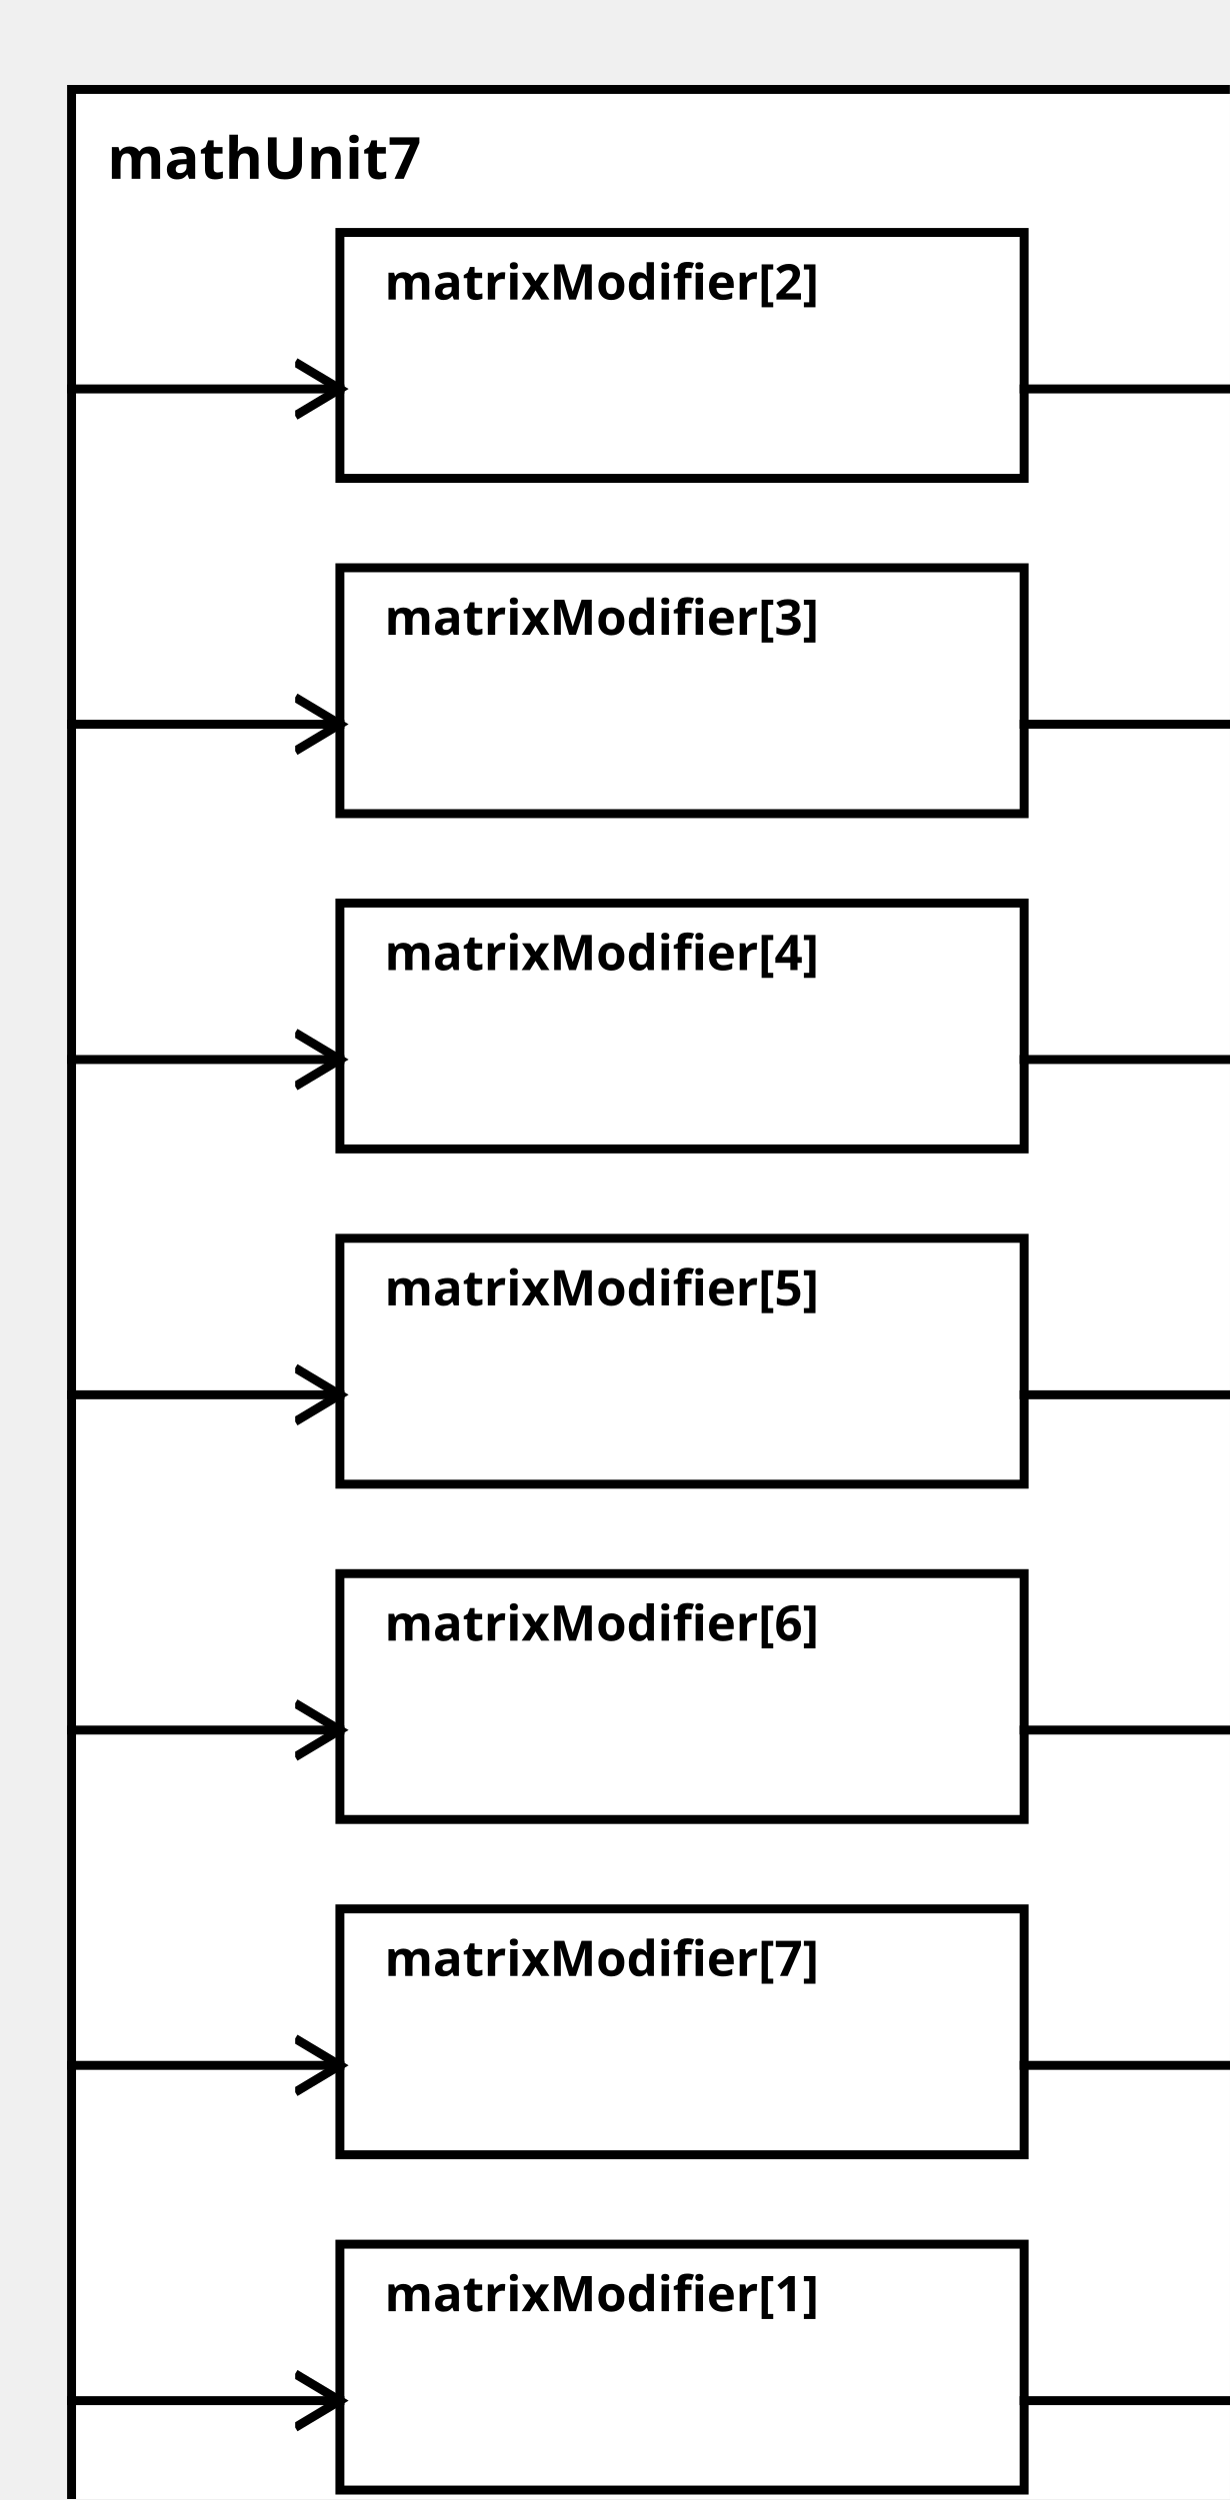
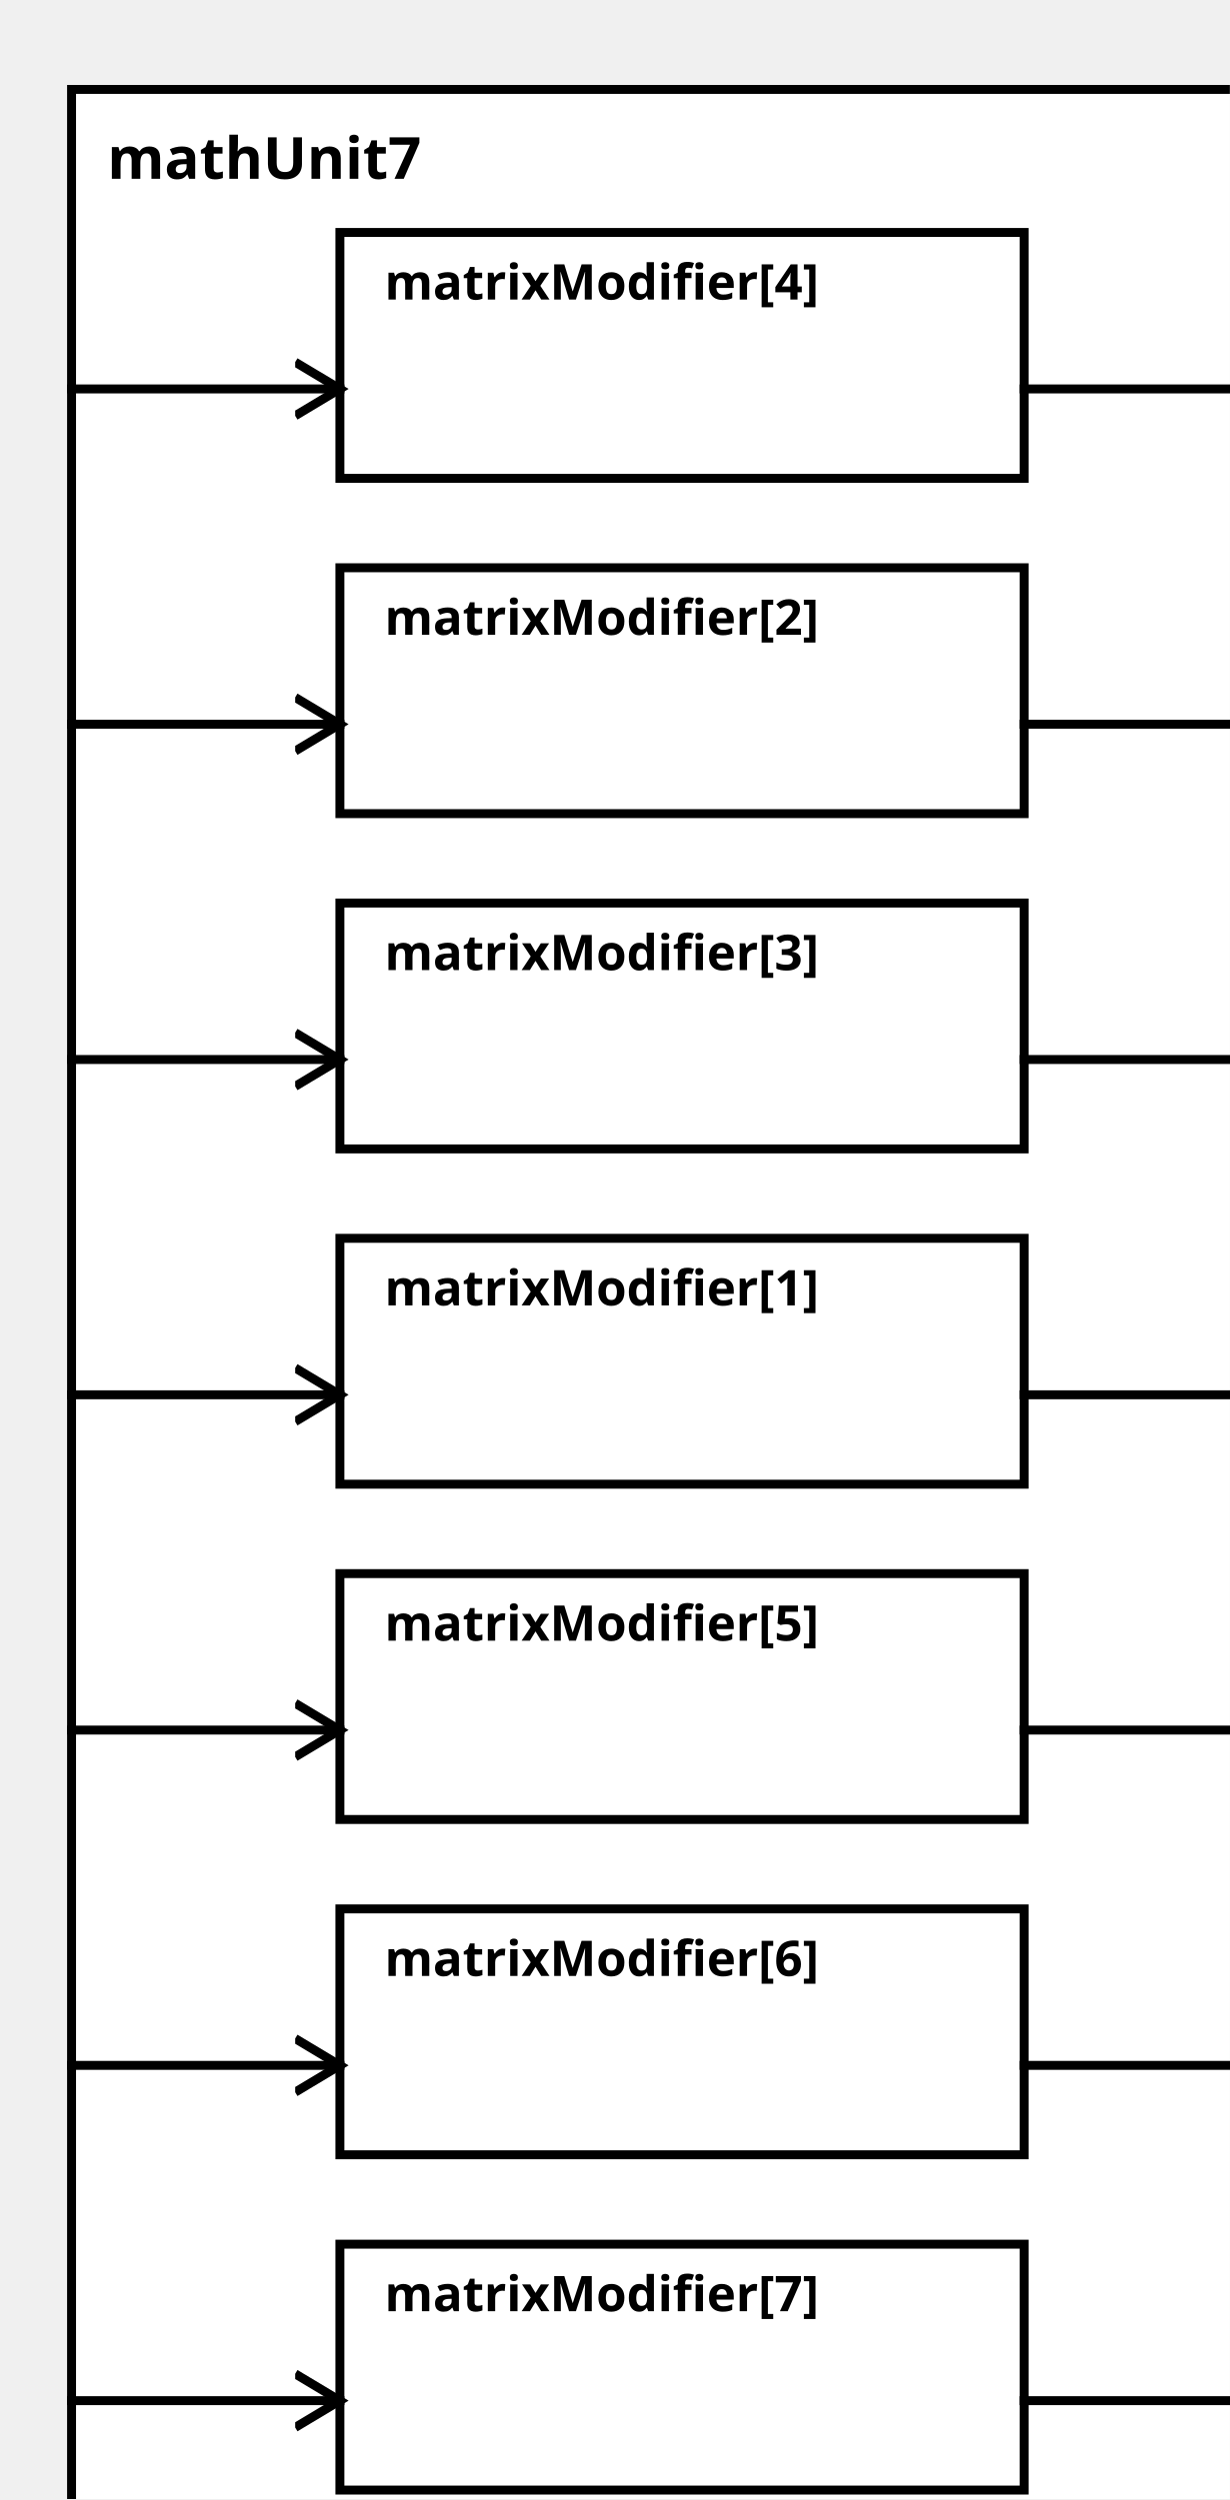
<svg xmlns="http://www.w3.org/2000/svg" width="100%" height="100%" version="1.1">
  <svg version="1.1">
    <g transform="translate(16 20)">
      <rect id="0" width="273" height="557" style="fill:white;stroke:black;stroke-width:2;fill-opacity:1.0;stroke-opacity:1.0" />
      <text x="8" y="20" style="font-weight: bold" font-family="Verdana" font-size="13" fill="black">
            mathUnit7
    </text>
    </g>
  </svg>
-   <g transform="translate(76 502)">
-     <rect data-name="paper.mathUnit7.matrixModifier[1]" id="8" width="153" height="55" style="fill:white;stroke:black;stroke-width:2;fill-opacity:1.0;stroke-opacity:1.0" />
+   <g transform="translate(76 277)">
+     <rect data-name="paper.mathUnit7.matrixModifier[1]" id="5" width="153" height="55" style="fill:white;stroke:black;stroke-width:2;fill-opacity:1.0;stroke-opacity:1.0" />
    <text x="10" y="15" alignment-baseline="middle" style="font-weight: bold" font-family="Verdana" font-size="11" fill="black">
    matrixModifier[1]
    </text>
  </g>
-   <g transform="translate(76 52)">
-     <rect data-name="paper.mathUnit7.matrixModifier[2]" id="2" width="153" height="55" style="fill:white;stroke:black;stroke-width:2;fill-opacity:1.0;stroke-opacity:1.0" />
+   <g transform="translate(76 127)">
+     <rect data-name="paper.mathUnit7.matrixModifier[2]" id="3" width="153" height="55" style="fill:white;stroke:black;stroke-width:2;fill-opacity:1.0;stroke-opacity:1.0" />
    <text x="10" y="15" alignment-baseline="middle" style="font-weight: bold" font-family="Verdana" font-size="11" fill="black">
    matrixModifier[2]
    </text>
  </g>
-   <g transform="translate(76 127)">
-     <rect data-name="paper.mathUnit7.matrixModifier[3]" id="3" width="153" height="55" style="fill:white;stroke:black;stroke-width:2;fill-opacity:1.0;stroke-opacity:1.0" />
+   <g transform="translate(76 202)">
+     <rect data-name="paper.mathUnit7.matrixModifier[3]" id="4" width="153" height="55" style="fill:white;stroke:black;stroke-width:2;fill-opacity:1.0;stroke-opacity:1.0" />
    <text x="10" y="15" alignment-baseline="middle" style="font-weight: bold" font-family="Verdana" font-size="11" fill="black">
    matrixModifier[3]
    </text>
  </g>
-   <g transform="translate(76 202)">
-     <rect data-name="paper.mathUnit7.matrixModifier[4]" id="4" width="153" height="55" style="fill:white;stroke:black;stroke-width:2;fill-opacity:1.0;stroke-opacity:1.0" />
+   <g transform="translate(76 52)">
+     <rect data-name="paper.mathUnit7.matrixModifier[4]" id="2" width="153" height="55" style="fill:white;stroke:black;stroke-width:2;fill-opacity:1.0;stroke-opacity:1.0" />
    <text x="10" y="15" alignment-baseline="middle" style="font-weight: bold" font-family="Verdana" font-size="11" fill="black">
    matrixModifier[4]
    </text>
  </g>
-   <g transform="translate(76 277)">
-     <rect data-name="paper.mathUnit7.matrixModifier[5]" id="5" width="153" height="55" style="fill:white;stroke:black;stroke-width:2;fill-opacity:1.0;stroke-opacity:1.0" />
+   <g transform="translate(76 352)">
+     <rect data-name="paper.mathUnit7.matrixModifier[5]" id="6" width="153" height="55" style="fill:white;stroke:black;stroke-width:2;fill-opacity:1.0;stroke-opacity:1.0" />
    <text x="10" y="15" alignment-baseline="middle" style="font-weight: bold" font-family="Verdana" font-size="11" fill="black">
    matrixModifier[5]
    </text>
  </g>
-   <g transform="translate(76 352)">
-     <rect data-name="paper.mathUnit7.matrixModifier[6]" id="6" width="153" height="55" style="fill:white;stroke:black;stroke-width:2;fill-opacity:1.0;stroke-opacity:1.0" />
+   <g transform="translate(76 427)">
+     <rect data-name="paper.mathUnit7.matrixModifier[6]" id="7" width="153" height="55" style="fill:white;stroke:black;stroke-width:2;fill-opacity:1.0;stroke-opacity:1.0" />
    <text x="10" y="15" alignment-baseline="middle" style="font-weight: bold" font-family="Verdana" font-size="11" fill="black">
    matrixModifier[6]
    </text>
  </g>
-   <g transform="translate(76 427)">
-     <rect data-name="paper.mathUnit7.matrixModifier[7]" id="7" width="153" height="55" style="fill:white;stroke:black;stroke-width:2;fill-opacity:1.0;stroke-opacity:1.0" />
+   <g transform="translate(76 502)">
+     <rect data-name="paper.mathUnit7.matrixModifier[7]" id="8" width="153" height="55" style="fill:white;stroke:black;stroke-width:2;fill-opacity:1.0;stroke-opacity:1.0" />
    <text x="10" y="15" alignment-baseline="middle" style="font-weight: bold" font-family="Verdana" font-size="11" fill="black">
    matrixModifier[7]
    </text>
  </g>
  <defs>
    <marker id="0,0,0" markerWidth="13" markerHeight="13" refX="5" refY="5" orient="auto">
      <polyline points="0,2 5,5 0,8" style="fill:none; stroke:rgb(0,0,0);                     stroke-width:1" />
    </marker>
  </defs>
-   <line stroke-linecap="square" x1="229" y1="537" x2="289" y2="537" style="stroke:rgb(0, 0,0);             stroke-width:2;                 marker-end: url(#0,0,0)             " />
-   <line stroke-linecap="square" x1="229" y1="87" x2="289" y2="87" style="stroke:rgb(0, 0,0);             stroke-width:2;                 marker-end: url(#0,0,0)             " />
+   <line stroke-linecap="square" x1="229" y1="312" x2="289" y2="312" style="stroke:rgb(0, 0,0);             stroke-width:2;                 marker-end: url(#0,0,0)             " />
  <line stroke-linecap="square" x1="229" y1="162" x2="289" y2="162" style="stroke:rgb(0, 0,0);             stroke-width:2;                 marker-end: url(#0,0,0)             " />
  <line stroke-linecap="square" x1="229" y1="237" x2="289" y2="237" style="stroke:rgb(0, 0,0);             stroke-width:2;                 marker-end: url(#0,0,0)             " />
-   <line stroke-linecap="square" x1="229" y1="312" x2="289" y2="312" style="stroke:rgb(0, 0,0);             stroke-width:2;                 marker-end: url(#0,0,0)             " />
+   <line stroke-linecap="square" x1="229" y1="87" x2="289" y2="87" style="stroke:rgb(0, 0,0);             stroke-width:2;                 marker-end: url(#0,0,0)             " />
  <line stroke-linecap="square" x1="229" y1="387" x2="289" y2="387" style="stroke:rgb(0, 0,0);             stroke-width:2;                 marker-end: url(#0,0,0)             " />
  <line stroke-linecap="square" x1="229" y1="462" x2="289" y2="462" style="stroke:rgb(0, 0,0);             stroke-width:2;                 marker-end: url(#0,0,0)             " />
-   <line stroke-linecap="square" x1="16" y1="537" x2="76" y2="537" style="stroke:rgb(0, 0,0);             stroke-width:2;                 marker-end: url(#0,0,0)             " />
-   <line stroke-linecap="square" x1="16" y1="87" x2="76" y2="87" style="stroke:rgb(0, 0,0);             stroke-width:2;                 marker-end: url(#0,0,0)             " />
+   <line stroke-linecap="square" x1="229" y1="537" x2="289" y2="537" style="stroke:rgb(0, 0,0);             stroke-width:2;                 marker-end: url(#0,0,0)             " />
+   <line stroke-linecap="square" x1="16" y1="312" x2="76" y2="312" style="stroke:rgb(0, 0,0);             stroke-width:2;                 marker-end: url(#0,0,0)             " />
  <line stroke-linecap="square" x1="16" y1="162" x2="76" y2="162" style="stroke:rgb(0, 0,0);             stroke-width:2;                 marker-end: url(#0,0,0)             " />
  <line stroke-linecap="square" x1="16" y1="237" x2="76" y2="237" style="stroke:rgb(0, 0,0);             stroke-width:2;                 marker-end: url(#0,0,0)             " />
-   <line stroke-linecap="square" x1="16" y1="312" x2="76" y2="312" style="stroke:rgb(0, 0,0);             stroke-width:2;                 marker-end: url(#0,0,0)             " />
+   <line stroke-linecap="square" x1="16" y1="87" x2="76" y2="87" style="stroke:rgb(0, 0,0);             stroke-width:2;                 marker-end: url(#0,0,0)             " />
  <line stroke-linecap="square" x1="16" y1="387" x2="76" y2="387" style="stroke:rgb(0, 0,0);             stroke-width:2;                 marker-end: url(#0,0,0)             " />
  <line stroke-linecap="square" x1="16" y1="462" x2="76" y2="462" style="stroke:rgb(0, 0,0);             stroke-width:2;                 marker-end: url(#0,0,0)             " />
+   <line stroke-linecap="square" x1="16" y1="537" x2="76" y2="537" style="stroke:rgb(0, 0,0);             stroke-width:2;                 marker-end: url(#0,0,0)             " />
</svg>
